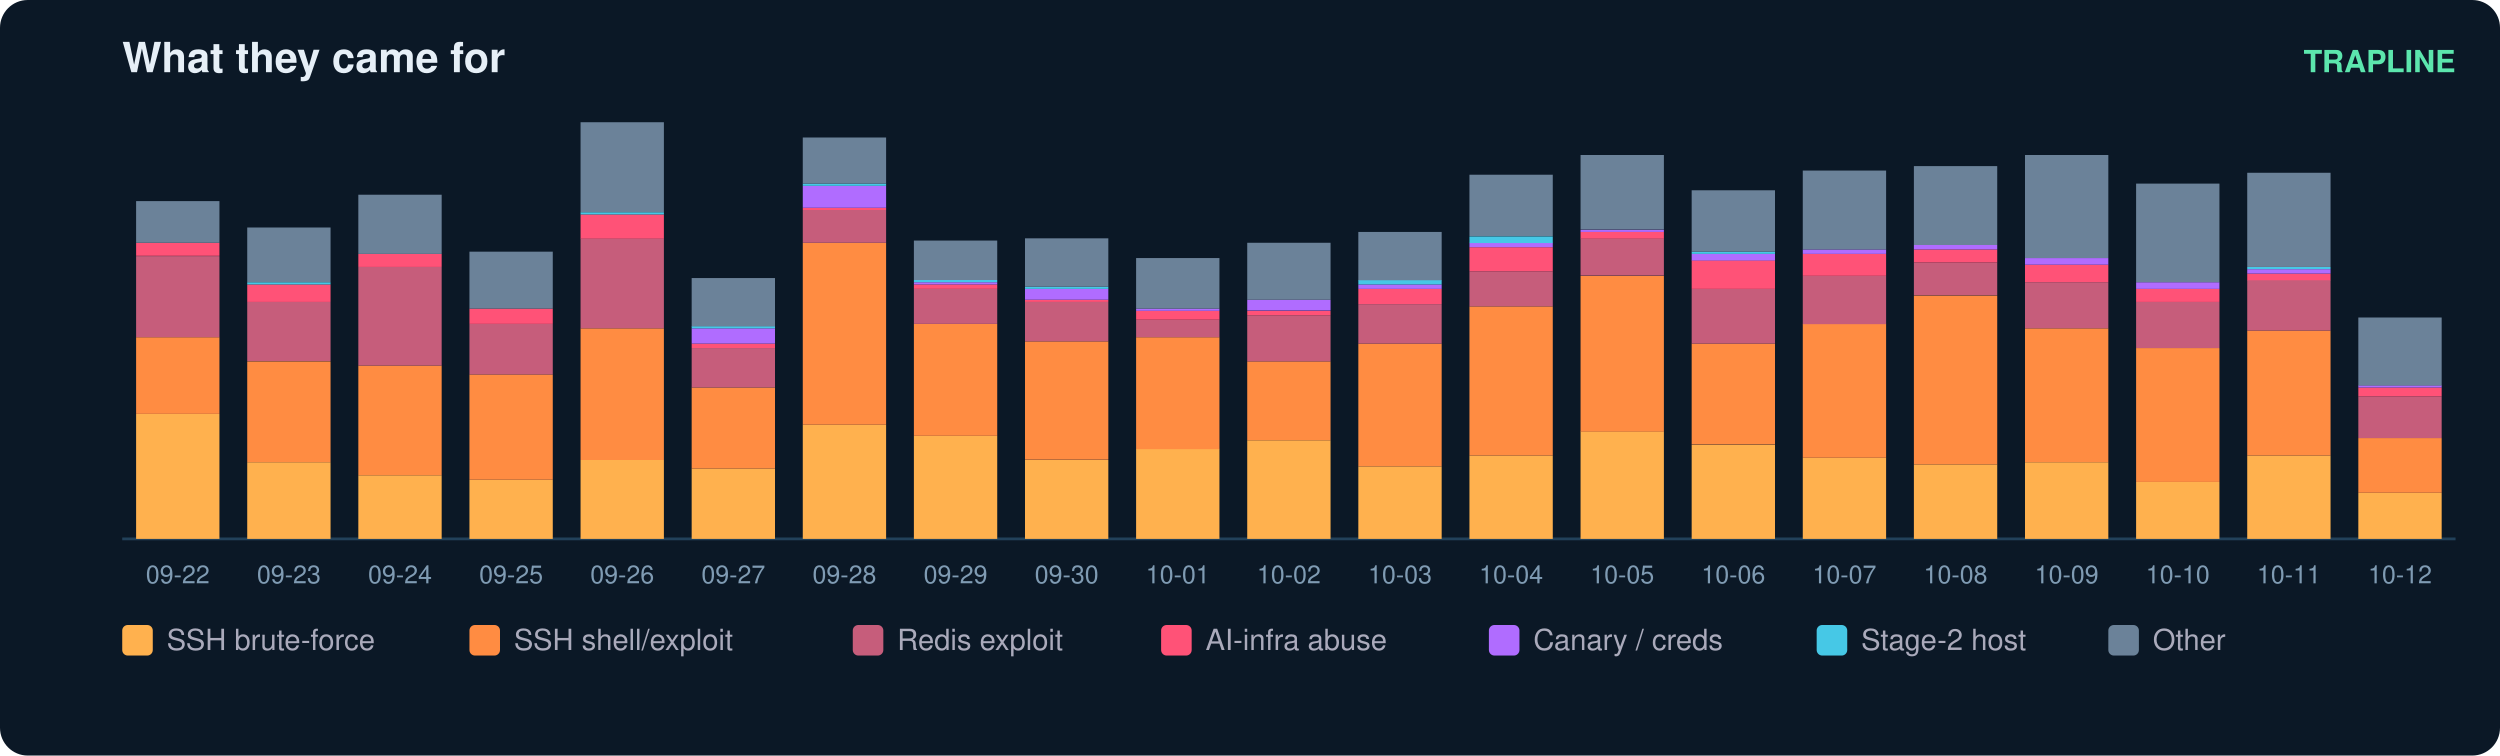
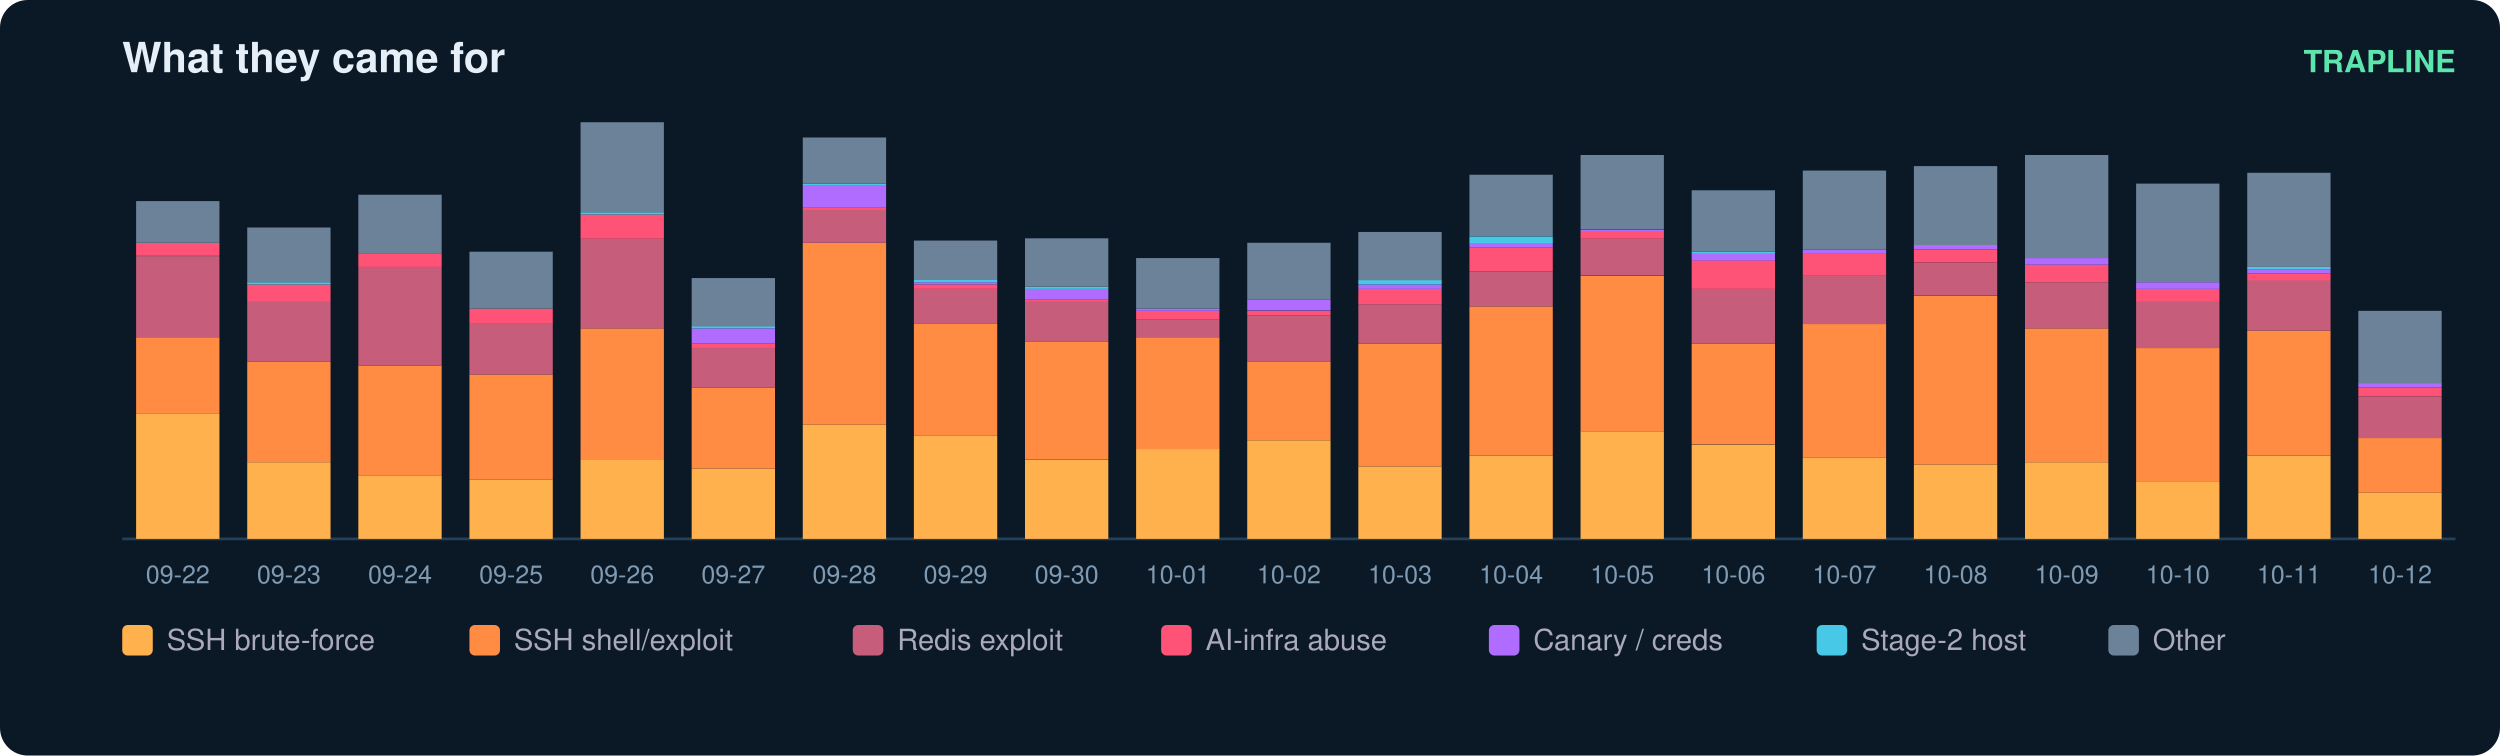
<svg xmlns="http://www.w3.org/2000/svg" width="900" height="272" viewBox="0 0 900 272" font-family="ui-sans-serif,Segoe UI,Helvetica,Arial">
  <rect width="900" height="272" rx="10" fill="#0b1826" />
  <text x="44" y="26" fill="#e6eff7" font-size="15" font-weight="700">What they came for</text>
  <text x="884" y="26" fill="#5ce6ad" font-size="11" text-anchor="end" font-weight="600">TRAPLINE</text>
  <line x1="44" y1="194" x2="884" y2="194" stroke="#22415a" />
  <rect x="49" y="149.0" width="30" height="45.0" fill="#ffb14e" />
  <rect x="49" y="121.4" width="30" height="27.6" fill="#ff8c42" />
  <rect x="49" y="92.2" width="30" height="29.2" fill="#c65d7b" />
  <rect x="49" y="87.4" width="30" height="4.7" fill="#ff5277" />
  <rect x="49" y="72.4" width="30" height="15.0" fill="#6b8299" />
  <text x="64.0" y="210.0" fill="#7f9bb3" font-size="9" text-anchor="middle">09-22</text>
  <rect x="89" y="166.4" width="30" height="27.6" fill="#ffb14e" />
  <rect x="89" y="130.1" width="30" height="36.3" fill="#ff8c42" />
  <rect x="89" y="108.7" width="30" height="21.3" fill="#c65d7b" />
  <rect x="89" y="102.4" width="30" height="6.3" fill="#ff5277" />
  <rect x="89" y="101.6" width="30" height="0.8" fill="#46c8e6" />
  <rect x="89" y="81.9" width="30" height="19.7" fill="#6b8299" />
  <text x="104.0" y="210.0" fill="#7f9bb3" font-size="9" text-anchor="middle">09-23</text>
  <rect x="129" y="171.1" width="30" height="22.9" fill="#ffb14e" />
  <rect x="129" y="131.6" width="30" height="39.5" fill="#ff8c42" />
  <rect x="129" y="96.1" width="30" height="35.5" fill="#c65d7b" />
  <rect x="129" y="91.4" width="30" height="4.7" fill="#ff5277" />
  <rect x="129" y="70.1" width="30" height="21.3" fill="#6b8299" />
  <text x="144.0" y="210.0" fill="#7f9bb3" font-size="9" text-anchor="middle">09-24</text>
  <rect x="169" y="172.7" width="30" height="21.3" fill="#ffb14e" />
  <rect x="169" y="134.8" width="30" height="37.9" fill="#ff8c42" />
  <rect x="169" y="116.6" width="30" height="18.2" fill="#c65d7b" />
  <rect x="169" y="111.1" width="30" height="5.5" fill="#ff5277" />
  <rect x="169" y="90.6" width="30" height="20.5" fill="#6b8299" />
  <text x="184.0" y="210.0" fill="#7f9bb3" font-size="9" text-anchor="middle">09-25</text>
  <rect x="209" y="165.6" width="30" height="28.4" fill="#ffb14e" />
  <rect x="209" y="118.2" width="30" height="47.4" fill="#ff8c42" />
  <rect x="209" y="85.8" width="30" height="32.4" fill="#c65d7b" />
  <rect x="209" y="77.2" width="30" height="8.7" fill="#ff5277" />
  <rect x="209" y="76.4" width="30" height="0.8" fill="#46c8e6" />
  <rect x="209" y="44.0" width="30" height="32.4" fill="#6b8299" />
  <text x="224.0" y="210.0" fill="#7f9bb3" font-size="9" text-anchor="middle">09-26</text>
  <rect x="249" y="168.7" width="30" height="25.3" fill="#ffb14e" />
  <rect x="249" y="139.5" width="30" height="29.2" fill="#ff8c42" />
  <rect x="249" y="125.3" width="30" height="14.2" fill="#c65d7b" />
  <rect x="249" y="123.7" width="30" height="1.6" fill="#ff5277" />
  <rect x="249" y="118.2" width="30" height="5.5" fill="#b06cff" />
  <rect x="249" y="117.4" width="30" height="0.8" fill="#46c8e6" />
  <rect x="249" y="100.1" width="30" height="17.4" fill="#6b8299" />
  <text x="264.0" y="210.0" fill="#7f9bb3" font-size="9" text-anchor="middle">09-27</text>
  <rect x="289" y="152.9" width="30" height="41.1" fill="#ffb14e" />
  <rect x="289" y="87.4" width="30" height="65.5" fill="#ff8c42" />
  <rect x="289" y="75.6" width="30" height="11.8" fill="#c65d7b" />
  <rect x="289" y="74.8" width="30" height="0.8" fill="#ff5277" />
  <rect x="289" y="66.9" width="30" height="7.9" fill="#b06cff" />
  <rect x="289" y="66.1" width="30" height="0.8" fill="#46c8e6" />
  <rect x="289" y="49.5" width="30" height="16.6" fill="#6b8299" />
  <text x="304.0" y="210.0" fill="#7f9bb3" font-size="9" text-anchor="middle">09-28</text>
  <rect x="329" y="156.9" width="30" height="37.1" fill="#ffb14e" />
  <rect x="329" y="116.6" width="30" height="40.3" fill="#ff8c42" />
  <rect x="329" y="104.0" width="30" height="12.6" fill="#c65d7b" />
  <rect x="329" y="102.4" width="30" height="1.6" fill="#ff5277" />
  <rect x="329" y="101.6" width="30" height="0.8" fill="#b06cff" />
  <rect x="329" y="100.8" width="30" height="0.8" fill="#46c8e6" />
  <rect x="329" y="86.6" width="30" height="14.2" fill="#6b8299" />
  <text x="344.0" y="210.0" fill="#7f9bb3" font-size="9" text-anchor="middle">09-29</text>
  <rect x="369" y="165.6" width="30" height="28.4" fill="#ffb14e" />
  <rect x="369" y="122.9" width="30" height="42.6" fill="#ff8c42" />
  <rect x="369" y="108.7" width="30" height="14.2" fill="#c65d7b" />
  <rect x="369" y="107.9" width="30" height="0.8" fill="#ff5277" />
  <rect x="369" y="104.0" width="30" height="3.9" fill="#b06cff" />
  <rect x="369" y="103.2" width="30" height="0.8" fill="#46c8e6" />
  <rect x="369" y="85.8" width="30" height="17.4" fill="#6b8299" />
  <text x="384.0" y="210.0" fill="#7f9bb3" font-size="9" text-anchor="middle">09-30</text>
  <rect x="409" y="161.6" width="30" height="32.4" fill="#ffb14e" />
  <rect x="409" y="121.4" width="30" height="40.3" fill="#ff8c42" />
  <rect x="409" y="115.1" width="30" height="6.3" fill="#c65d7b" />
  <rect x="409" y="111.9" width="30" height="3.2" fill="#ff5277" />
  <rect x="409" y="111.1" width="30" height="0.8" fill="#b06cff" />
  <rect x="409" y="92.9" width="30" height="18.2" fill="#6b8299" />
  <text x="424.0" y="210.0" fill="#7f9bb3" font-size="9" text-anchor="middle">10-01</text>
  <rect x="449" y="158.5" width="30" height="35.5" fill="#ffb14e" />
  <rect x="449" y="130.1" width="30" height="28.4" fill="#ff8c42" />
  <rect x="449" y="113.5" width="30" height="16.6" fill="#c65d7b" />
  <rect x="449" y="111.9" width="30" height="1.6" fill="#ff5277" />
  <rect x="449" y="107.9" width="30" height="3.9" fill="#b06cff" />
  <rect x="449" y="87.4" width="30" height="20.5" fill="#6b8299" />
  <text x="464.0" y="210.0" fill="#7f9bb3" font-size="9" text-anchor="middle">10-02</text>
  <rect x="489" y="167.9" width="30" height="26.1" fill="#ffb14e" />
  <rect x="489" y="123.7" width="30" height="44.2" fill="#ff8c42" />
  <rect x="489" y="109.5" width="30" height="14.2" fill="#c65d7b" />
  <rect x="489" y="104.0" width="30" height="5.5" fill="#ff5277" />
  <rect x="489" y="102.4" width="30" height="1.6" fill="#b06cff" />
  <rect x="489" y="100.8" width="30" height="1.6" fill="#46c8e6" />
  <rect x="489" y="83.5" width="30" height="17.4" fill="#6b8299" />
  <text x="504.0" y="210.0" fill="#7f9bb3" font-size="9" text-anchor="middle">10-03</text>
  <rect x="529" y="164.0" width="30" height="30.0" fill="#ffb14e" />
  <rect x="529" y="110.3" width="30" height="53.7" fill="#ff8c42" />
  <rect x="529" y="97.7" width="30" height="12.6" fill="#c65d7b" />
  <rect x="529" y="89.0" width="30" height="8.7" fill="#ff5277" />
  <rect x="529" y="87.4" width="30" height="1.6" fill="#b06cff" />
  <rect x="529" y="85.1" width="30" height="2.4" fill="#46c8e6" />
  <rect x="529" y="62.9" width="30" height="22.1" fill="#6b8299" />
  <text x="544.0" y="210.0" fill="#7f9bb3" font-size="9" text-anchor="middle">10-04</text>
  <rect x="569" y="155.3" width="30" height="38.7" fill="#ffb14e" />
  <rect x="569" y="99.3" width="30" height="56.1" fill="#ff8c42" />
  <rect x="569" y="85.8" width="30" height="13.4" fill="#c65d7b" />
  <rect x="569" y="83.5" width="30" height="2.4" fill="#ff5277" />
  <rect x="569" y="82.7" width="30" height="0.8" fill="#b06cff" />
  <rect x="569" y="55.8" width="30" height="26.8" fill="#6b8299" />
  <text x="584.0" y="210.0" fill="#7f9bb3" font-size="9" text-anchor="middle">10-05</text>
  <rect x="609" y="160.1" width="30" height="33.9" fill="#ffb14e" />
  <rect x="609" y="123.7" width="30" height="36.3" fill="#ff8c42" />
  <rect x="609" y="104.0" width="30" height="19.7" fill="#c65d7b" />
  <rect x="609" y="93.7" width="30" height="10.3" fill="#ff5277" />
  <rect x="609" y="91.4" width="30" height="2.4" fill="#b06cff" />
  <rect x="609" y="90.6" width="30" height="0.8" fill="#46c8e6" />
  <rect x="609" y="68.5" width="30" height="22.1" fill="#6b8299" />
  <text x="624.0" y="210.0" fill="#7f9bb3" font-size="9" text-anchor="middle">10-06</text>
  <rect x="649" y="164.8" width="30" height="29.2" fill="#ffb14e" />
  <rect x="649" y="116.6" width="30" height="48.2" fill="#ff8c42" />
  <rect x="649" y="99.3" width="30" height="17.4" fill="#c65d7b" />
  <rect x="649" y="91.4" width="30" height="7.9" fill="#ff5277" />
  <rect x="649" y="89.8" width="30" height="1.6" fill="#b06cff" />
  <rect x="649" y="61.4" width="30" height="28.4" fill="#6b8299" />
  <text x="664.0" y="210.0" fill="#7f9bb3" font-size="9" text-anchor="middle">10-07</text>
  <rect x="689" y="167.2" width="30" height="26.8" fill="#ffb14e" />
  <rect x="689" y="106.4" width="30" height="60.8" fill="#ff8c42" />
  <rect x="689" y="94.5" width="30" height="11.8" fill="#c65d7b" />
  <rect x="689" y="89.8" width="30" height="4.7" fill="#ff5277" />
  <rect x="689" y="88.2" width="30" height="1.6" fill="#b06cff" />
  <rect x="689" y="59.8" width="30" height="28.4" fill="#6b8299" />
  <text x="704.0" y="210.0" fill="#7f9bb3" font-size="9" text-anchor="middle">10-08</text>
  <rect x="729" y="166.4" width="30" height="27.6" fill="#ffb14e" />
  <rect x="729" y="118.2" width="30" height="48.2" fill="#ff8c42" />
  <rect x="729" y="101.6" width="30" height="16.6" fill="#c65d7b" />
  <rect x="729" y="95.3" width="30" height="6.3" fill="#ff5277" />
  <rect x="729" y="92.9" width="30" height="2.4" fill="#b06cff" />
  <rect x="729" y="55.8" width="30" height="37.1" fill="#6b8299" />
  <text x="744.0" y="210.0" fill="#7f9bb3" font-size="9" text-anchor="middle">10-09</text>
  <rect x="769" y="173.5" width="30" height="20.5" fill="#ffb14e" />
  <rect x="769" y="125.3" width="30" height="48.2" fill="#ff8c42" />
  <rect x="769" y="108.7" width="30" height="16.6" fill="#c65d7b" />
  <rect x="769" y="104.0" width="30" height="4.7" fill="#ff5277" />
  <rect x="769" y="101.6" width="30" height="2.4" fill="#b06cff" />
  <rect x="769" y="66.1" width="30" height="35.5" fill="#6b8299" />
  <text x="784.0" y="210.0" fill="#7f9bb3" font-size="9" text-anchor="middle">10-10</text>
  <rect x="809" y="164.0" width="30" height="30.0" fill="#ffb14e" />
  <rect x="809" y="119.0" width="30" height="45.0" fill="#ff8c42" />
  <rect x="809" y="100.8" width="30" height="18.2" fill="#c65d7b" />
  <rect x="809" y="98.5" width="30" height="2.4" fill="#ff5277" />
  <rect x="809" y="96.9" width="30" height="1.6" fill="#b06cff" />
  <rect x="809" y="96.1" width="30" height="0.8" fill="#46c8e6" />
  <rect x="809" y="62.2" width="30" height="33.9" fill="#6b8299" />
  <text x="824.0" y="210.0" fill="#7f9bb3" font-size="9" text-anchor="middle">10-11</text>
  <rect x="849" y="177.4" width="30" height="16.6" fill="#ffb14e" />
  <rect x="849" y="157.7" width="30" height="19.7" fill="#ff8c42" />
  <rect x="849" y="142.7" width="30" height="15.0" fill="#c65d7b" />
  <rect x="849" y="139.5" width="30" height="3.2" fill="#ff5277" />
-   <rect x="849" y="138.7" width="30" height="0.8" fill="#b06cff" />
-   <rect x="849" y="114.3" width="30" height="24.5" fill="#6b8299" />
+   <rect x="849" y="137.9" width="30" height="1.6" fill="#b06cff" />
+   <rect x="849" y="111.9" width="30" height="26.1" fill="#6b8299" />
  <text x="864.0" y="210.0" fill="#7f9bb3" font-size="9" text-anchor="middle">10-12</text>
  <rect x="44" y="225" width="11" height="11" rx="2" fill="#ffb14e" />
  <text x="60" y="234" fill="#aab" font-size="10.5">SSH brute-force</text>
  <rect x="169" y="225" width="11" height="11" rx="2" fill="#ff8c42" />
  <text x="185" y="234" fill="#aab" font-size="10.5">SSH shell/exploit</text>
  <rect x="307" y="225" width="11" height="11" rx="2" fill="#c65d7b" />
  <text x="323" y="234" fill="#aab" font-size="10.5">Redis exploit</text>
  <rect x="418" y="225" width="11" height="11" rx="2" fill="#ff5277" />
  <text x="434" y="234" fill="#aab" font-size="10.5">AI-infra abuse</text>
  <rect x="536" y="225" width="11" height="11" rx="2" fill="#b06cff" />
  <text x="552" y="234" fill="#aab" font-size="10.5">Canary / creds</text>
  <rect x="654" y="225" width="11" height="11" rx="2" fill="#46c8e6" />
  <text x="670" y="234" fill="#aab" font-size="10.5">Stage-2 host</text>
  <rect x="759" y="225" width="11" height="11" rx="2" fill="#6b8299" />
  <text x="775" y="234" fill="#aab" font-size="10.5">Other</text>
</svg>
